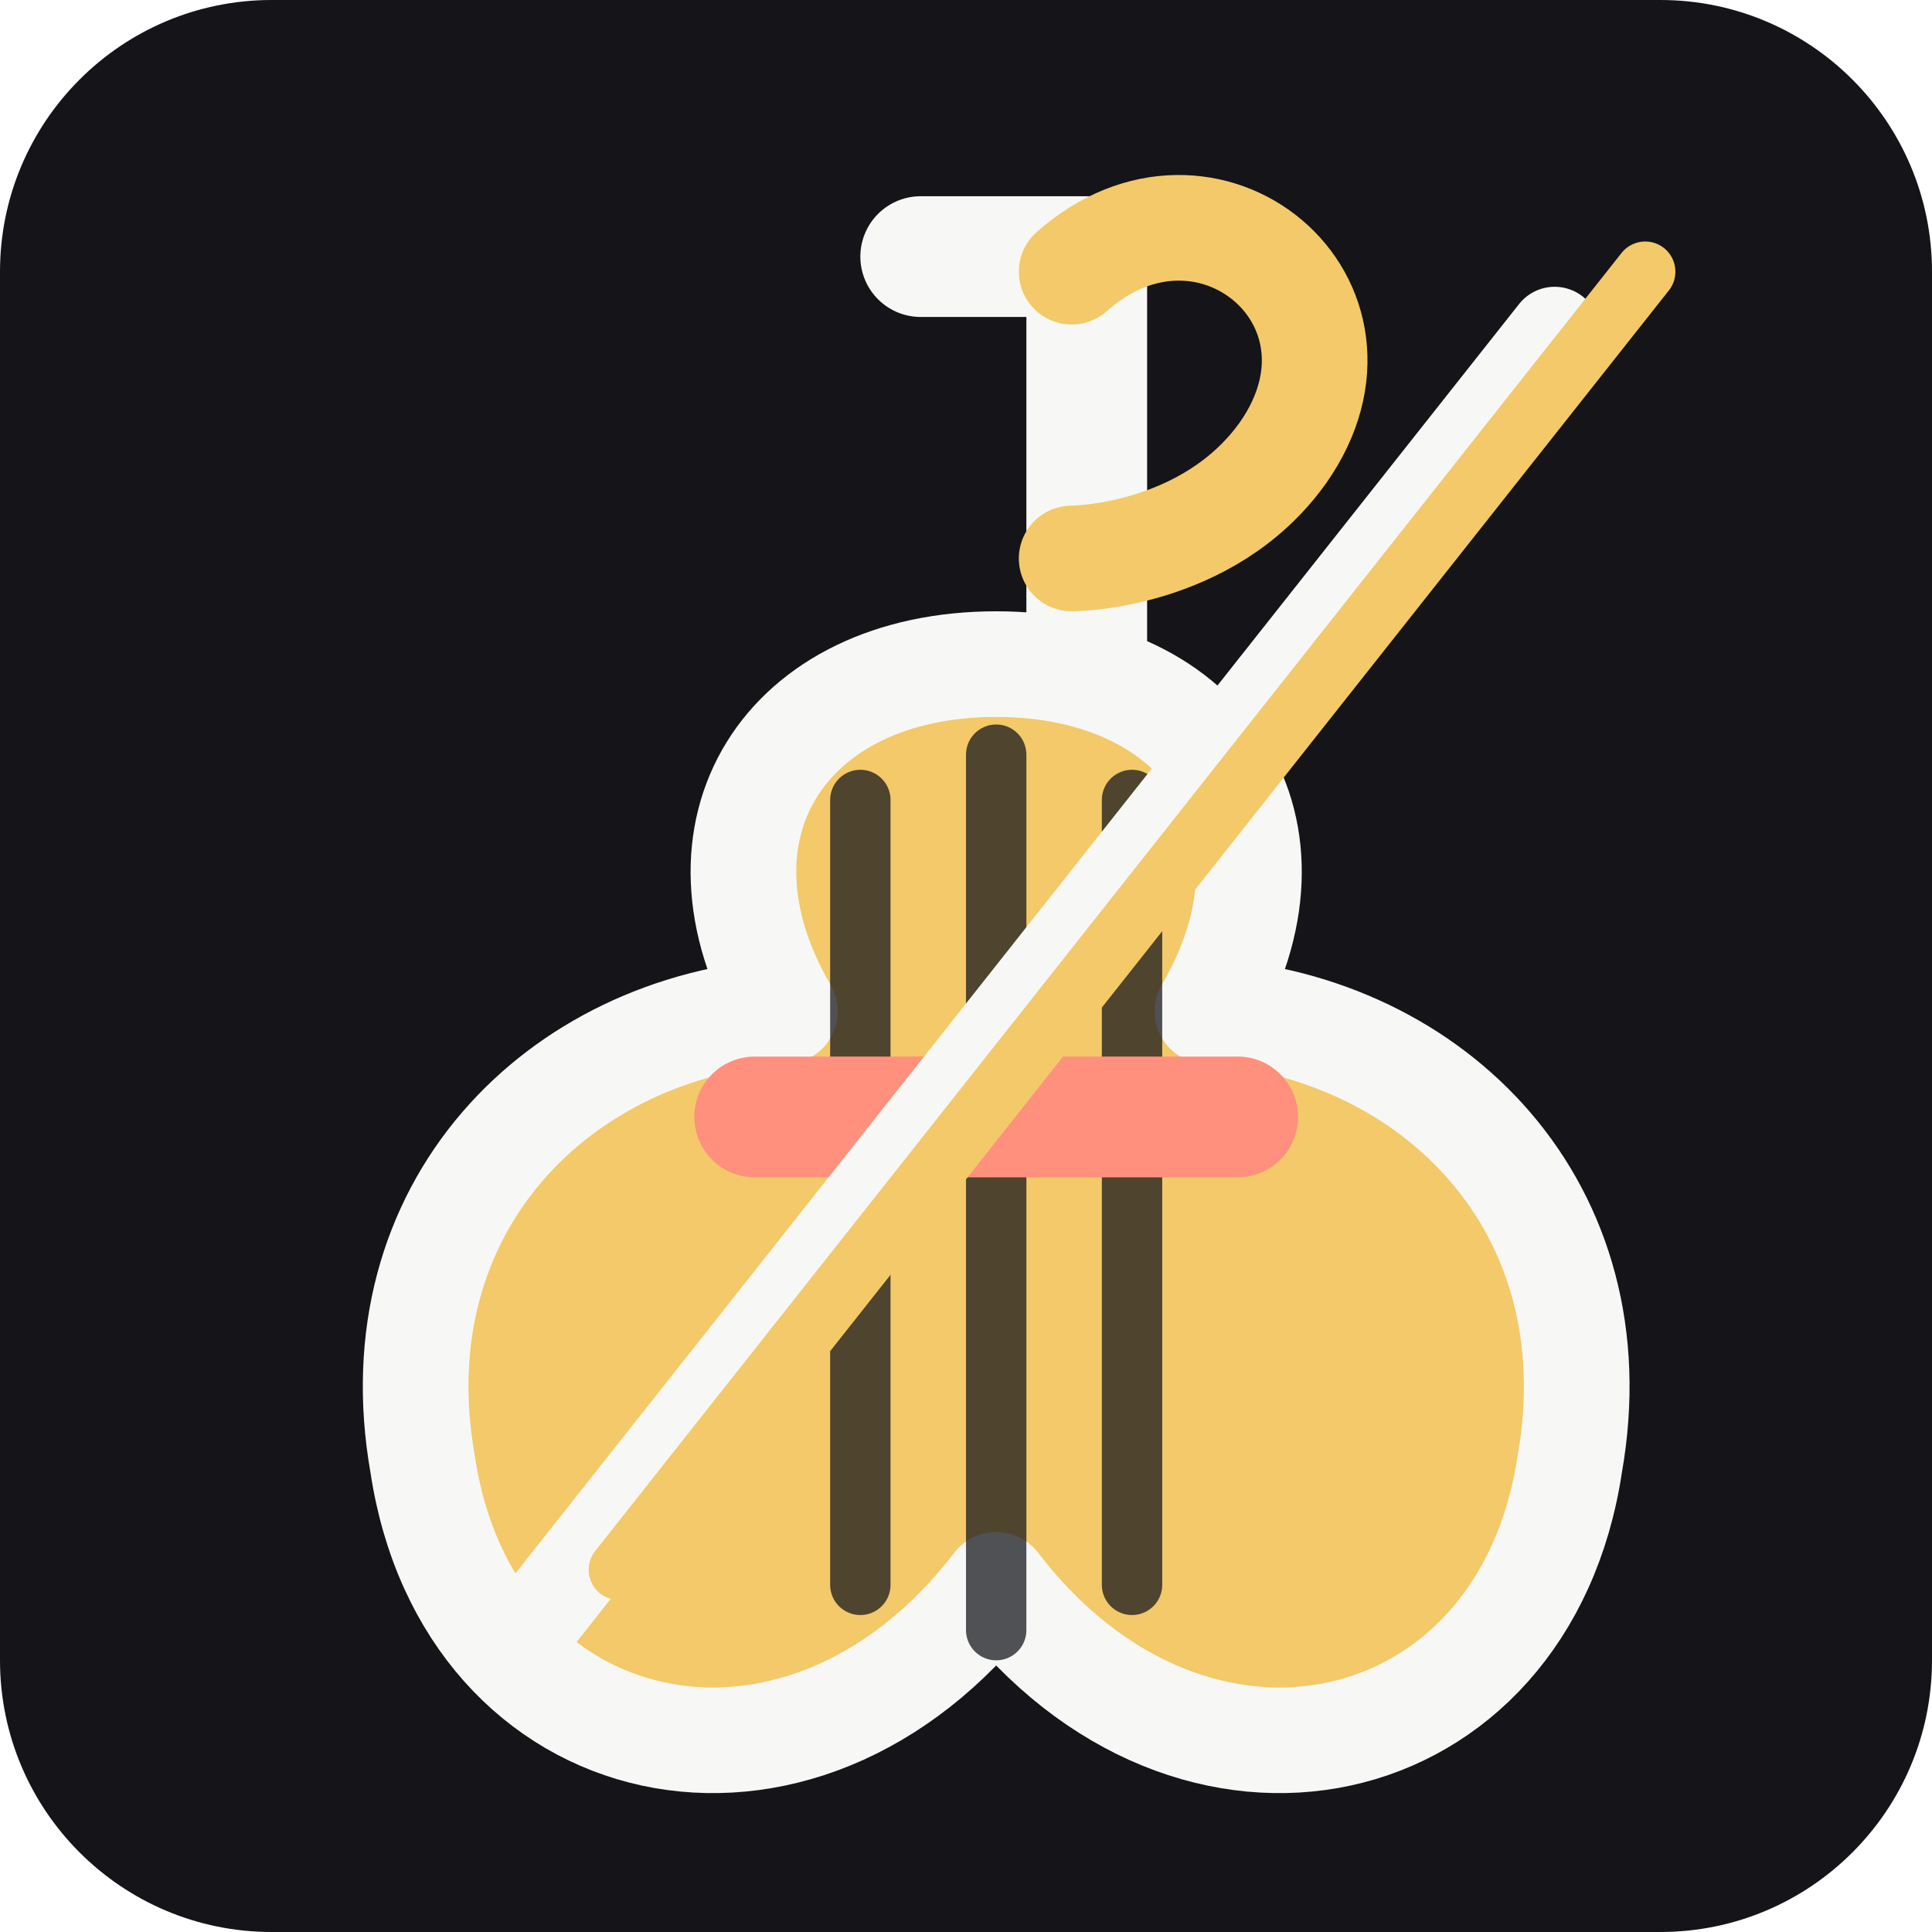
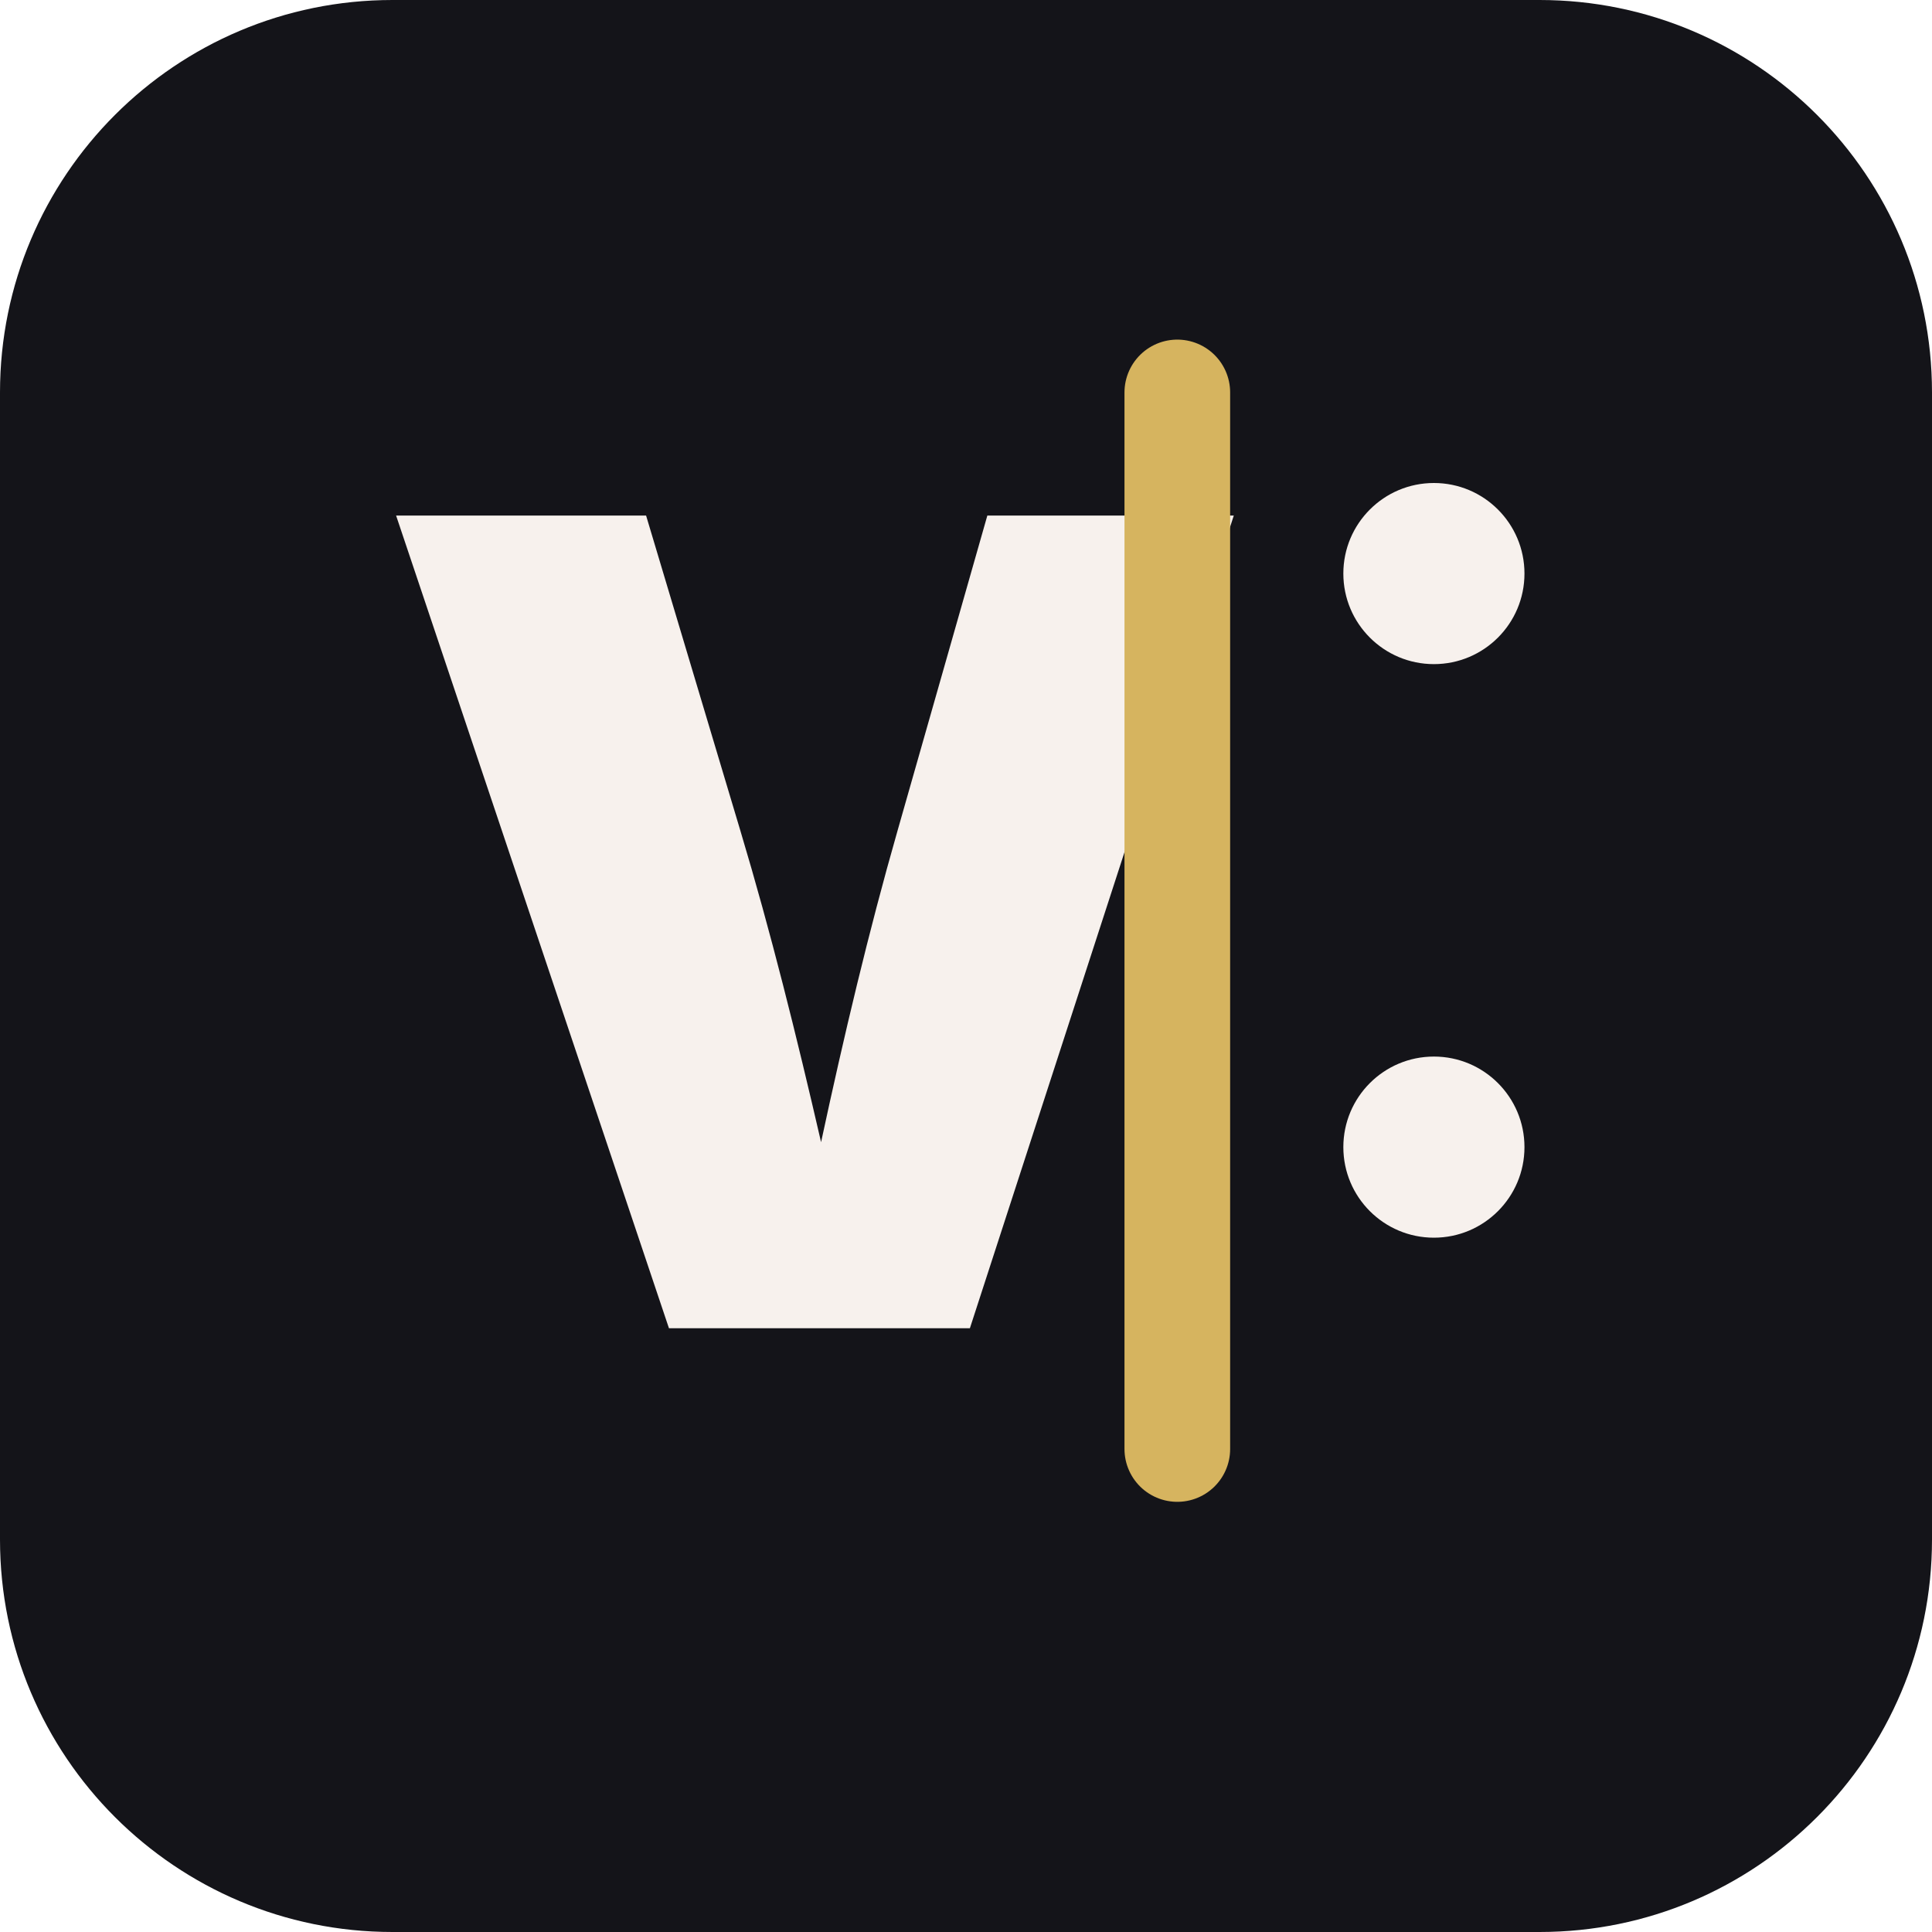
<svg xmlns="http://www.w3.org/2000/svg" viewBox="0 0 128 128" role="img" aria-label="Violin icon">
-   <rect width="128" height="128" rx="18" fill="#141419" />
-   <path d="M61 17h11v32" fill="none" stroke="#f7f8f5" stroke-width="8" stroke-linecap="round" />
-   <path d="M71 18c9-8 21 2 14 12-5 7-14 7-14 7" fill="none" stroke="#f3c969" stroke-width="7" stroke-linecap="round" />
-   <path d="M66 44c14 0 21 11 14 23 15 1 27 13 24 30-3 20-25 25-38 8-13 17-35 12-38-8-3-17 9-29 24-30-7-12 0-23 14-23Z" fill="#f3c969" stroke="#f7f8f5" stroke-width="7" stroke-linejoin="round" />
-   <path d="M66 50v58M57 53v52M75 53v52" stroke="#0f1016" stroke-width="4" stroke-linecap="round" opacity=".72" />
-   <path d="M50 74h32" stroke="#ff907d" stroke-width="8" stroke-linecap="round" />
-   <path d="M103 22 35 108" stroke="#f7f8f5" stroke-width="6" stroke-linecap="round" />
-   <path d="M109 18 41 104" stroke="#f3c969" stroke-width="4" stroke-linecap="round" />
+   <rect width="128" height="128" rx="26" fill="#141419" />
+   <style>
+     .m { font-family: Inter, Arial, Helvetica, sans-serif; font-weight: 900; fill: #f7f1ed; }
+     .a { font-family: Inter, Arial, Helvetica, sans-serif; font-weight: 900; fill: #e4aeb9; }
+   </style>
+   <text x="54" y="88" text-anchor="middle" font-size="74" class="m">V</text>
+   <path d="M78 26 78 96" stroke="#d6b45f" stroke-width="7" stroke-linecap="round" />
+   <circle cx="95" cy="38" r="6" fill="#f7f1ed" />
+   <circle cx="95" cy="76" r="6" fill="#f7f1ed" />
</svg>
